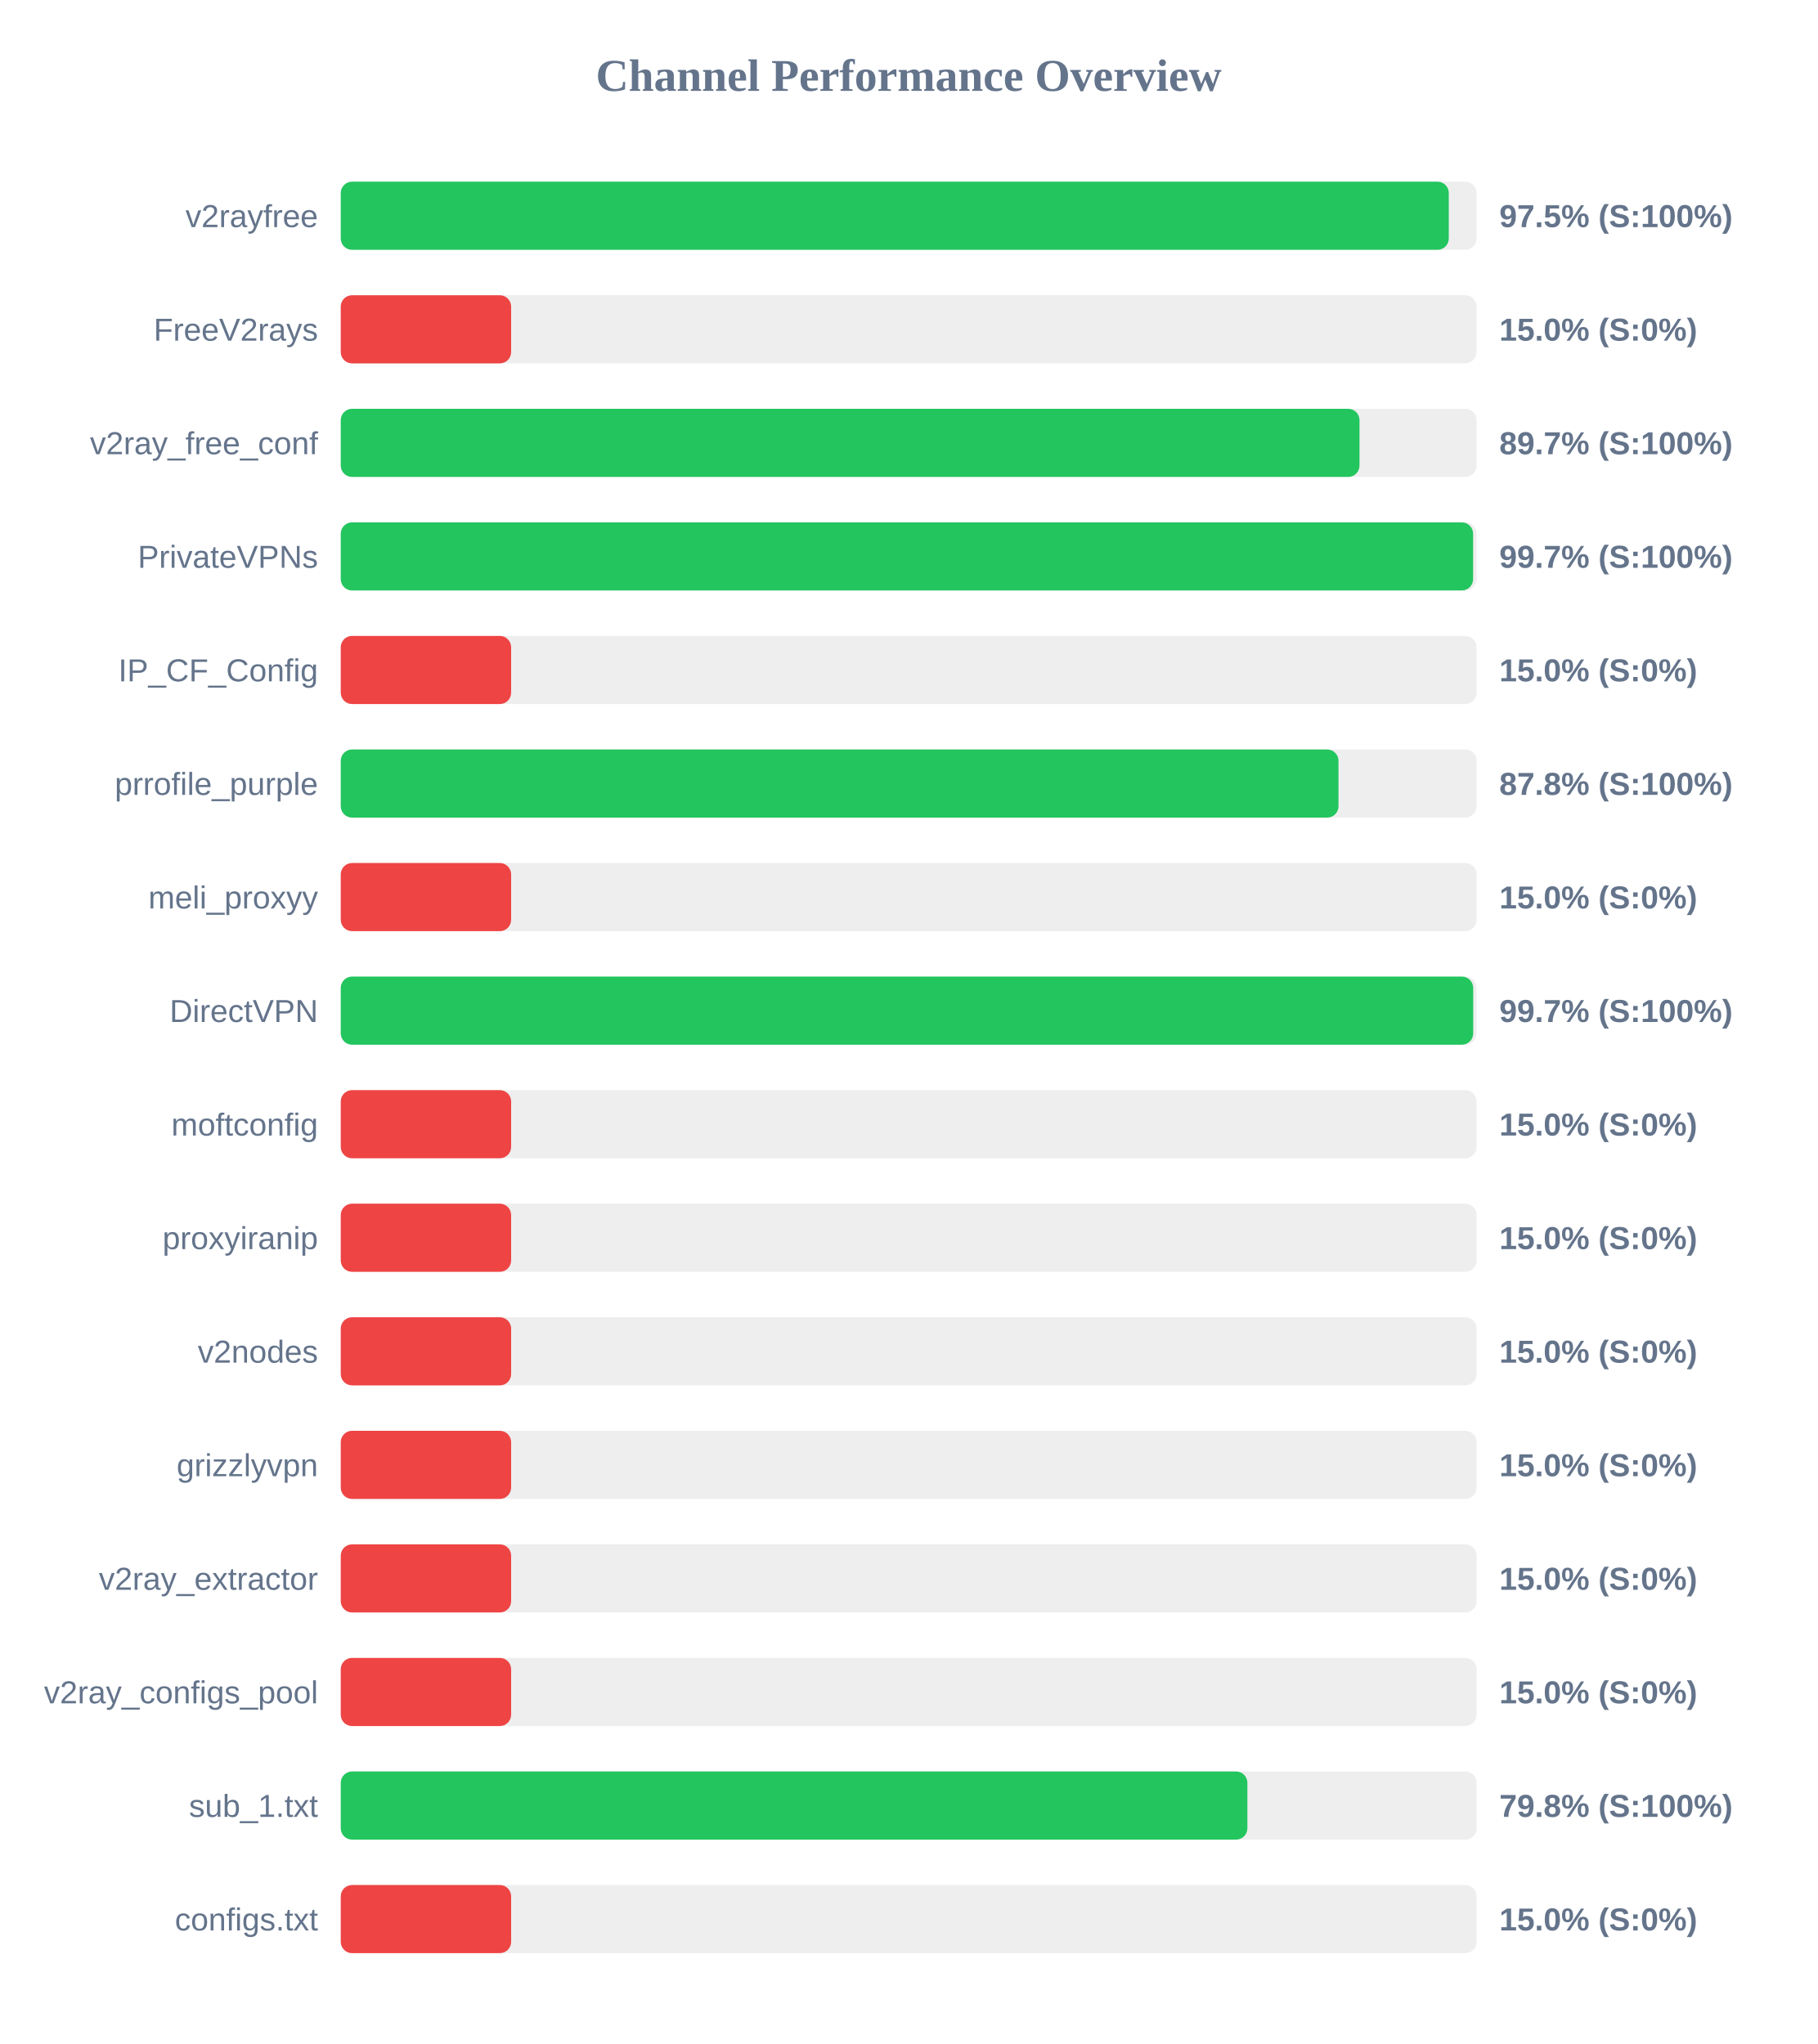
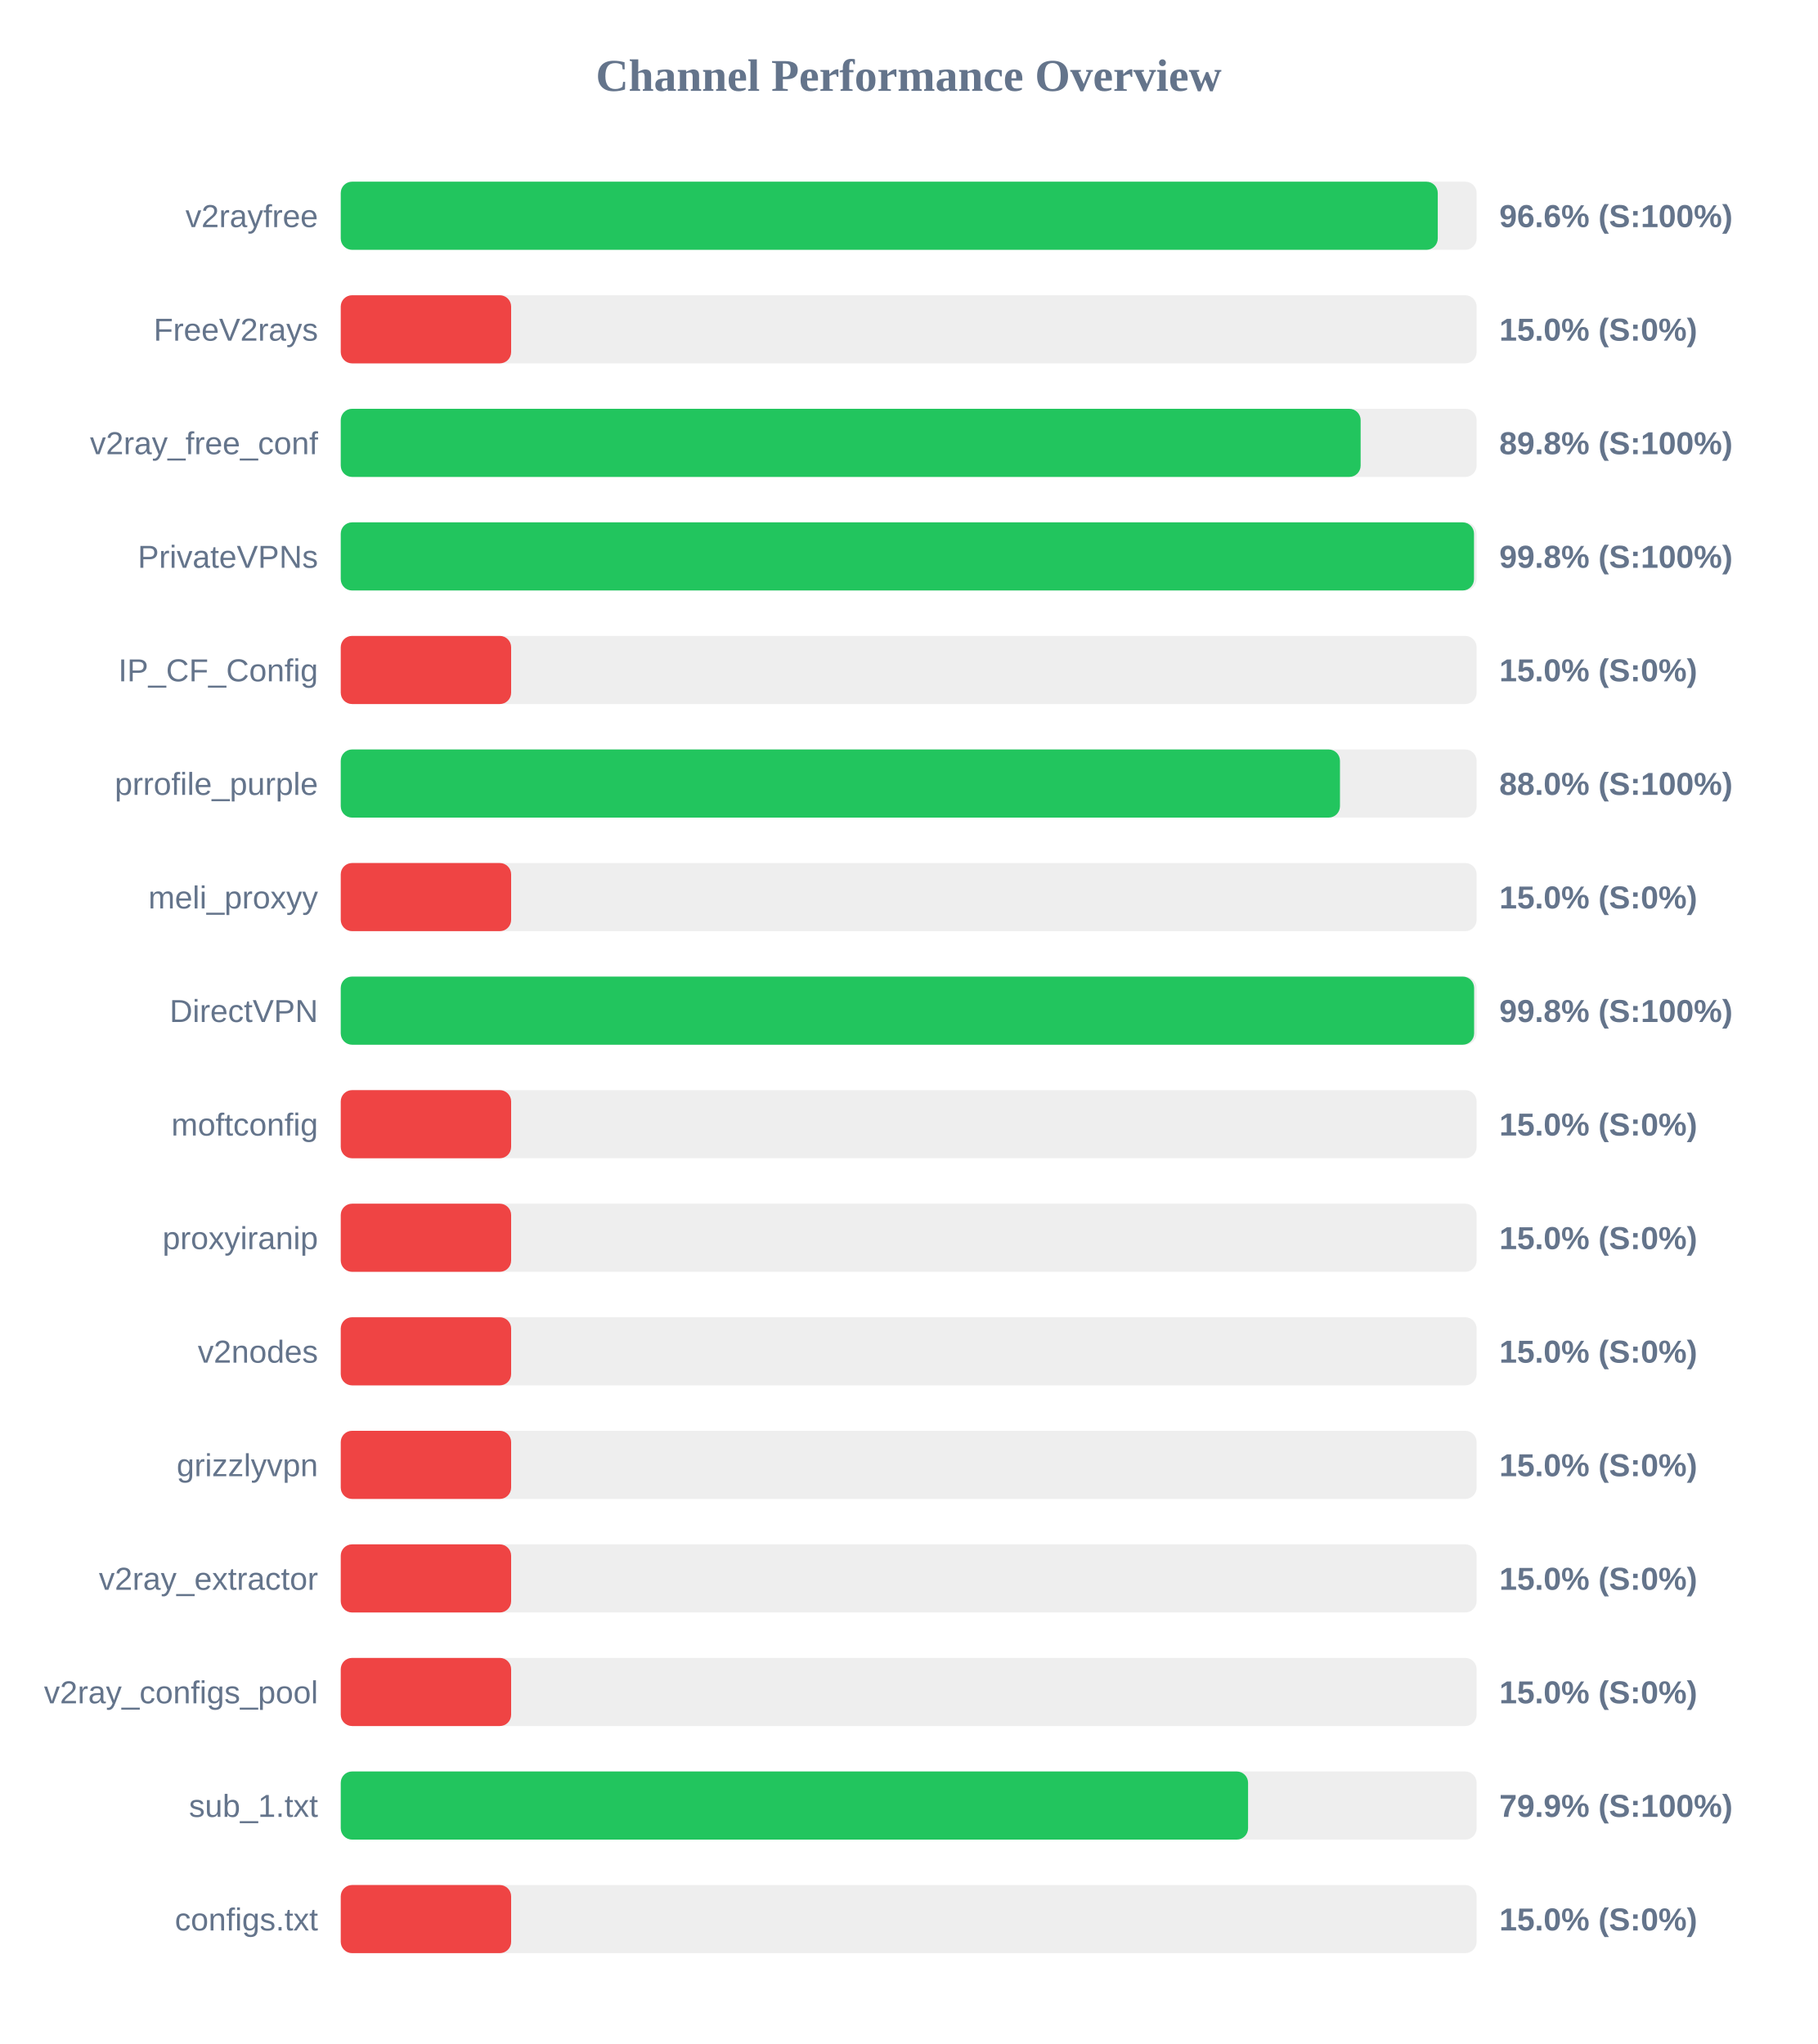
<svg xmlns="http://www.w3.org/2000/svg" width="800" height="900" version="1.1">
  <style>
        .row { font: 14px Arial; fill: #64748b; }
        .score { font: bold 14px Arial; fill: #64748b; }
    </style>
  <text x="400" y="40" text-anchor="middle" font-size="20px" font-weight="bold" fill="#64748b">Channel Performance Overview</text>
  <rect x="150" y="80" width="500" height="30" fill="#eee" rx="5" />
-   <rect x="150" y="80" width="487.75" height="30" fill="#22c55e" rx="5" />
+   <rect x="150" y="80" width="482.9" height="30" fill="#22c55e" rx="5" />
  <text x="140" y="100" text-anchor="end" class="row">v2rayfree</text>
-   <text x="660" y="100" text-anchor="start" class="score">97.5% (S:100%)</text>
+   <text x="660" y="100" text-anchor="start" class="score">96.6% (S:100%)</text>
  <rect x="150" y="130" width="500" height="30" fill="#eee" rx="5" />
  <rect x="150" y="130" width="75.0" height="30" fill="#ef4444" rx="5" />
  <text x="140" y="150" text-anchor="end" class="row">FreeV2rays</text>
  <text x="660" y="150" text-anchor="start" class="score">15.0% (S:0%)</text>
  <rect x="150" y="180" width="500" height="30" fill="#eee" rx="5" />
-   <rect x="150" y="180" width="448.45" height="30" fill="#22c55e" rx="5" />
+   <rect x="150" y="180" width="448.95" height="30" fill="#22c55e" rx="5" />
  <text x="140" y="200" text-anchor="end" class="row">v2ray_free_conf</text>
-   <text x="660" y="200" text-anchor="start" class="score">89.7% (S:100%)</text>
+   <text x="660" y="200" text-anchor="start" class="score">89.8% (S:100%)</text>
  <rect x="150" y="230" width="500" height="30" fill="#eee" rx="5" />
-   <rect x="150" y="230" width="498.45" height="30" fill="#22c55e" rx="5" />
+   <rect x="150" y="230" width="498.85" height="30" fill="#22c55e" rx="5" />
  <text x="140" y="250" text-anchor="end" class="row">PrivateVPNs</text>
-   <text x="660" y="250" text-anchor="start" class="score">99.7% (S:100%)</text>
+   <text x="660" y="250" text-anchor="start" class="score">99.8% (S:100%)</text>
  <rect x="150" y="280" width="500" height="30" fill="#eee" rx="5" />
  <rect x="150" y="280" width="75.0" height="30" fill="#ef4444" rx="5" />
  <text x="140" y="300" text-anchor="end" class="row">IP_CF_Config</text>
  <text x="660" y="300" text-anchor="start" class="score">15.0% (S:0%)</text>
  <rect x="150" y="330" width="500" height="30" fill="#eee" rx="5" />
-   <rect x="150" y="330" width="439.2" height="30" fill="#22c55e" rx="5" />
+   <rect x="150" y="330" width="439.85" height="30" fill="#22c55e" rx="5" />
  <text x="140" y="350" text-anchor="end" class="row">prrofile_purple</text>
-   <text x="660" y="350" text-anchor="start" class="score">87.8% (S:100%)</text>
+   <text x="660" y="350" text-anchor="start" class="score">88.0% (S:100%)</text>
  <rect x="150" y="380" width="500" height="30" fill="#eee" rx="5" />
  <rect x="150" y="380" width="75.0" height="30" fill="#ef4444" rx="5" />
  <text x="140" y="400" text-anchor="end" class="row">meli_proxyy</text>
  <text x="660" y="400" text-anchor="start" class="score">15.0% (S:0%)</text>
  <rect x="150" y="430" width="500" height="30" fill="#eee" rx="5" />
-   <rect x="150" y="430" width="498.5" height="30" fill="#22c55e" rx="5" />
+   <rect x="150" y="430" width="498.9" height="30" fill="#22c55e" rx="5" />
  <text x="140" y="450" text-anchor="end" class="row">DirectVPN</text>
-   <text x="660" y="450" text-anchor="start" class="score">99.7% (S:100%)</text>
+   <text x="660" y="450" text-anchor="start" class="score">99.8% (S:100%)</text>
  <rect x="150" y="480" width="500" height="30" fill="#eee" rx="5" />
  <rect x="150" y="480" width="75.0" height="30" fill="#ef4444" rx="5" />
  <text x="140" y="500" text-anchor="end" class="row">moftconfig</text>
  <text x="660" y="500" text-anchor="start" class="score">15.0% (S:0%)</text>
  <rect x="150" y="530" width="500" height="30" fill="#eee" rx="5" />
  <rect x="150" y="530" width="75.0" height="30" fill="#ef4444" rx="5" />
  <text x="140" y="550" text-anchor="end" class="row">proxyiranip</text>
  <text x="660" y="550" text-anchor="start" class="score">15.0% (S:0%)</text>
  <rect x="150" y="580" width="500" height="30" fill="#eee" rx="5" />
  <rect x="150" y="580" width="75.0" height="30" fill="#ef4444" rx="5" />
  <text x="140" y="600" text-anchor="end" class="row">v2nodes</text>
  <text x="660" y="600" text-anchor="start" class="score">15.0% (S:0%)</text>
  <rect x="150" y="630" width="500" height="30" fill="#eee" rx="5" />
  <rect x="150" y="630" width="75.0" height="30" fill="#ef4444" rx="5" />
  <text x="140" y="650" text-anchor="end" class="row">grizzlyvpn</text>
  <text x="660" y="650" text-anchor="start" class="score">15.0% (S:0%)</text>
  <rect x="150" y="680" width="500" height="30" fill="#eee" rx="5" />
  <rect x="150" y="680" width="75.0" height="30" fill="#ef4444" rx="5" />
  <text x="140" y="700" text-anchor="end" class="row">v2ray_extractor</text>
  <text x="660" y="700" text-anchor="start" class="score">15.0% (S:0%)</text>
  <rect x="150" y="730" width="500" height="30" fill="#eee" rx="5" />
  <rect x="150" y="730" width="75.0" height="30" fill="#ef4444" rx="5" />
  <text x="140" y="750" text-anchor="end" class="row">v2ray_configs_pool</text>
  <text x="660" y="750" text-anchor="start" class="score">15.0% (S:0%)</text>
  <rect x="150" y="780" width="500" height="30" fill="#eee" rx="5" />
-   <rect x="150" y="780" width="399.1" height="30" fill="#22c55e" rx="5" />
+   <rect x="150" y="780" width="399.4" height="30" fill="#22c55e" rx="5" />
  <text x="140" y="800" text-anchor="end" class="row">sub_1.txt</text>
-   <text x="660" y="800" text-anchor="start" class="score">79.8% (S:100%)</text>
+   <text x="660" y="800" text-anchor="start" class="score">79.9% (S:100%)</text>
  <rect x="150" y="830" width="500" height="30" fill="#eee" rx="5" />
  <rect x="150" y="830" width="75.0" height="30" fill="#ef4444" rx="5" />
  <text x="140" y="850" text-anchor="end" class="row">configs.txt</text>
  <text x="660" y="850" text-anchor="start" class="score">15.0% (S:0%)</text>
</svg>
